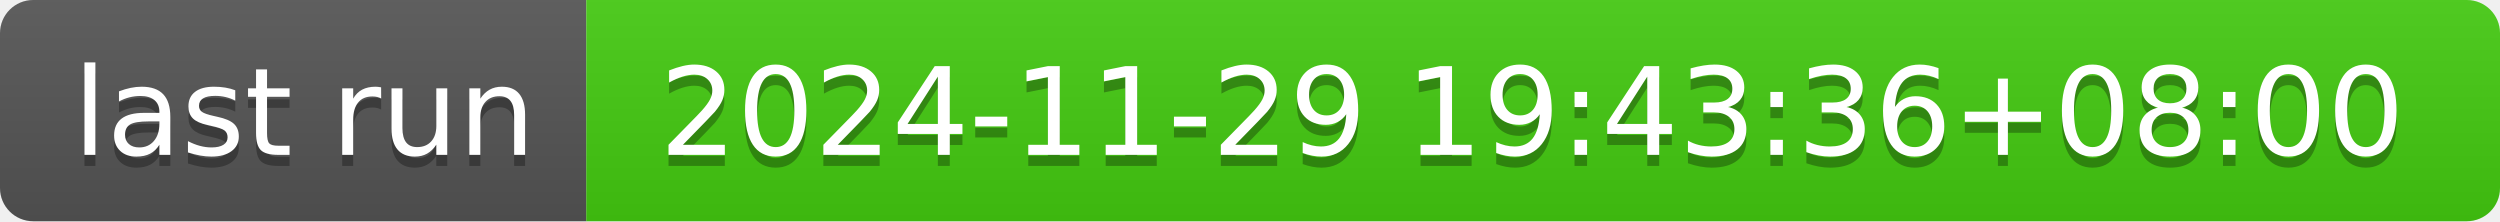
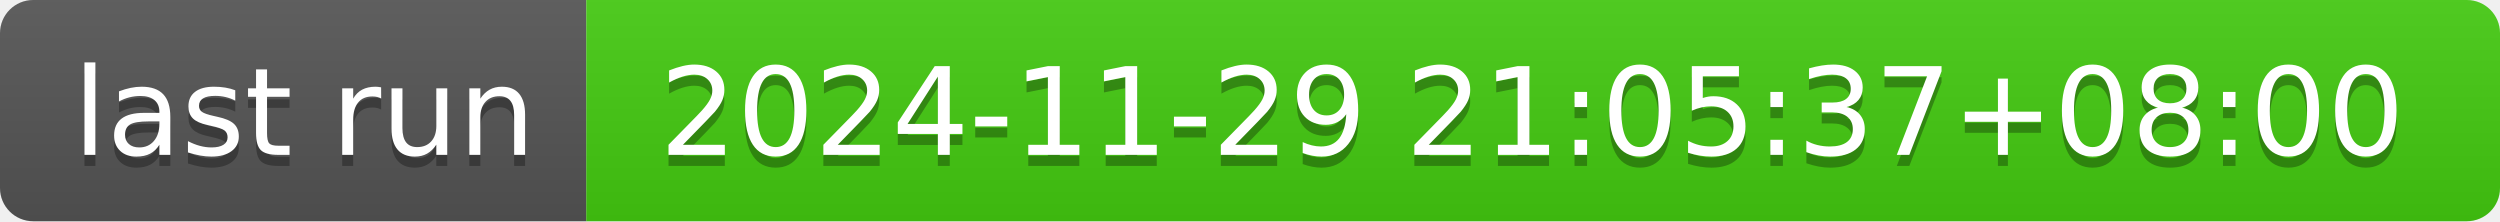
- <svg xmlns="http://www.w3.org/2000/svg" width="226" height="20" role="img" aria-label="last run: 2024-11-29 19:43:36+08:00">
+ <svg xmlns="http://www.w3.org/2000/svg" width="226" height="20" role="img" aria-label="last run: 2024-11-29 21:05:37+08:00">
  <linearGradient id="s" x2="0" y2="100%">
    <stop offset="0" stop-color="#bbb" stop-opacity=".1" />
    <stop offset="1" stop-opacity=".1" />
  </linearGradient>
  <clipPath id="r">
    <rect width="226" height="20" rx="3" fill="#fff" />
  </clipPath>
  <g clip-path="url(#r)">
    <rect width="53" height="20" fill="#555" />
    <rect x="53" width="173" height="20" fill="#4c1" />
    <rect width="226" height="20" fill="url(#s)" />
  </g>
  <g fill="#fff" text-anchor="middle" font-family="Verdana,Geneva,DejaVu Sans,sans-serif" text-rendering="geometricPrecision" font-size="110">
    <text aria-hidden="true" x="275" y="150" fill="#010101" fill-opacity=".3" transform="scale(.1)" textLength="430">last run</text>
    <text x="275" y="140" transform="scale(.1)" fill="#fff" textLength="430">last run</text>
-     <text aria-hidden="true" x="1385" y="150" fill="#010101" fill-opacity=".3" transform="scale(.1)" textLength="1630">2024-11-29 19:43:36+08:00</text>
-     <text x="1385" y="140" transform="scale(.1)" fill="#fff" textLength="1630">2024-11-29 19:43:36+08:00</text>
+     <text aria-hidden="true" x="1385" y="150" fill="#010101" fill-opacity=".3" transform="scale(.1)" textLength="1630">2024-11-29 21:05:37+08:00</text>
+     <text x="1385" y="140" transform="scale(.1)" fill="#fff" textLength="1630">2024-11-29 21:05:37+08:00</text>
  </g>
</svg>
